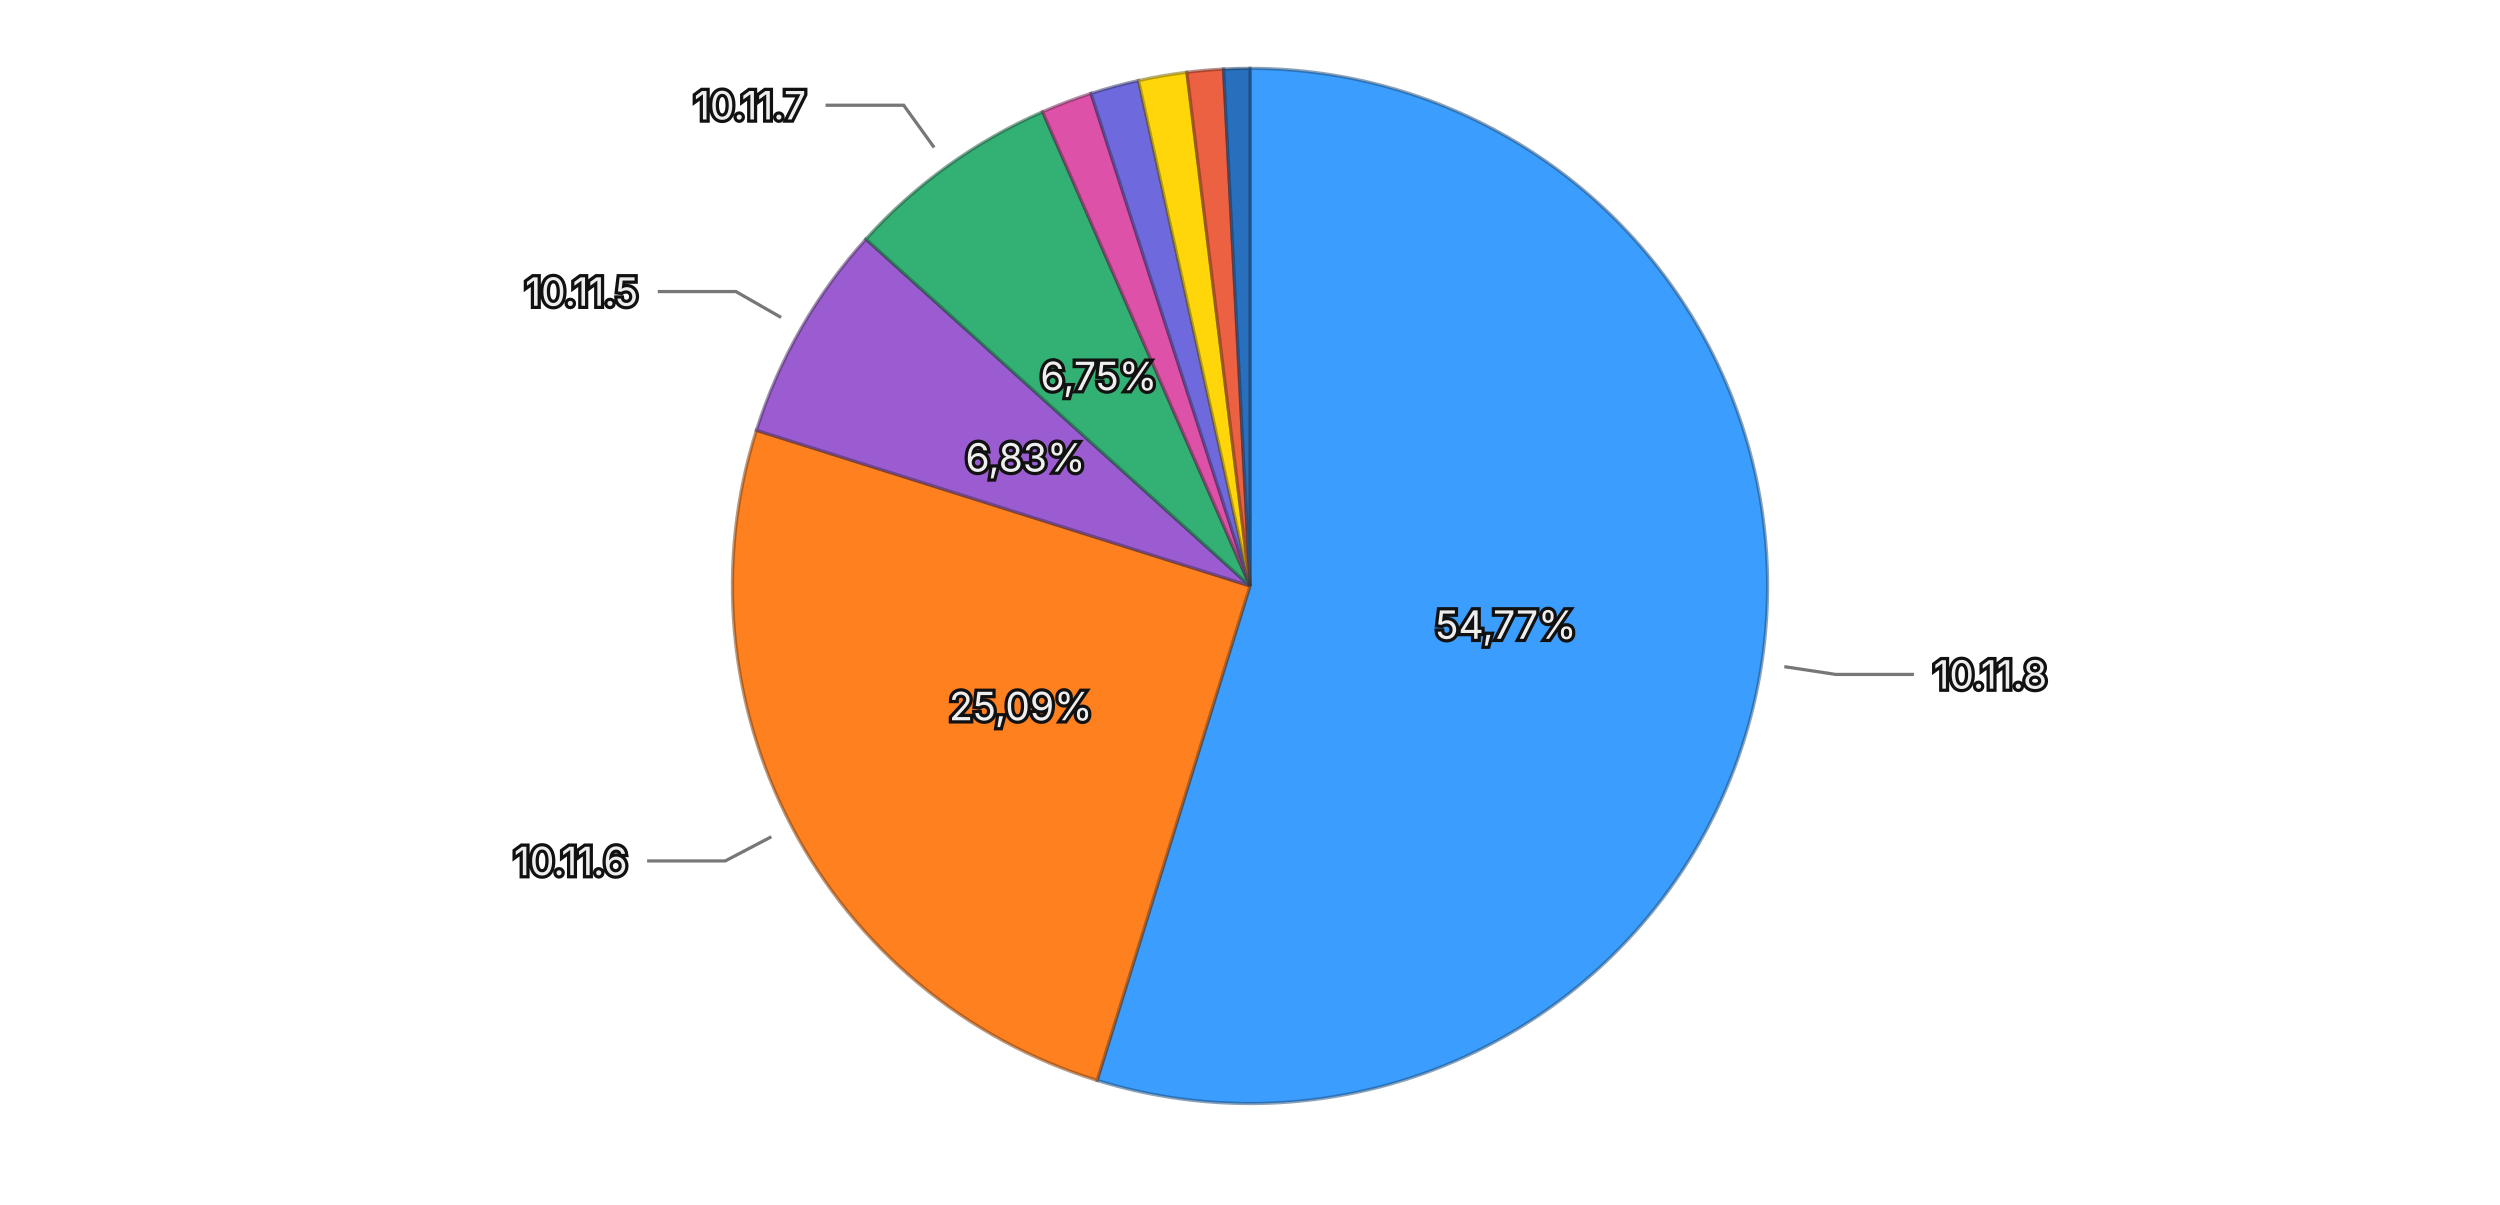
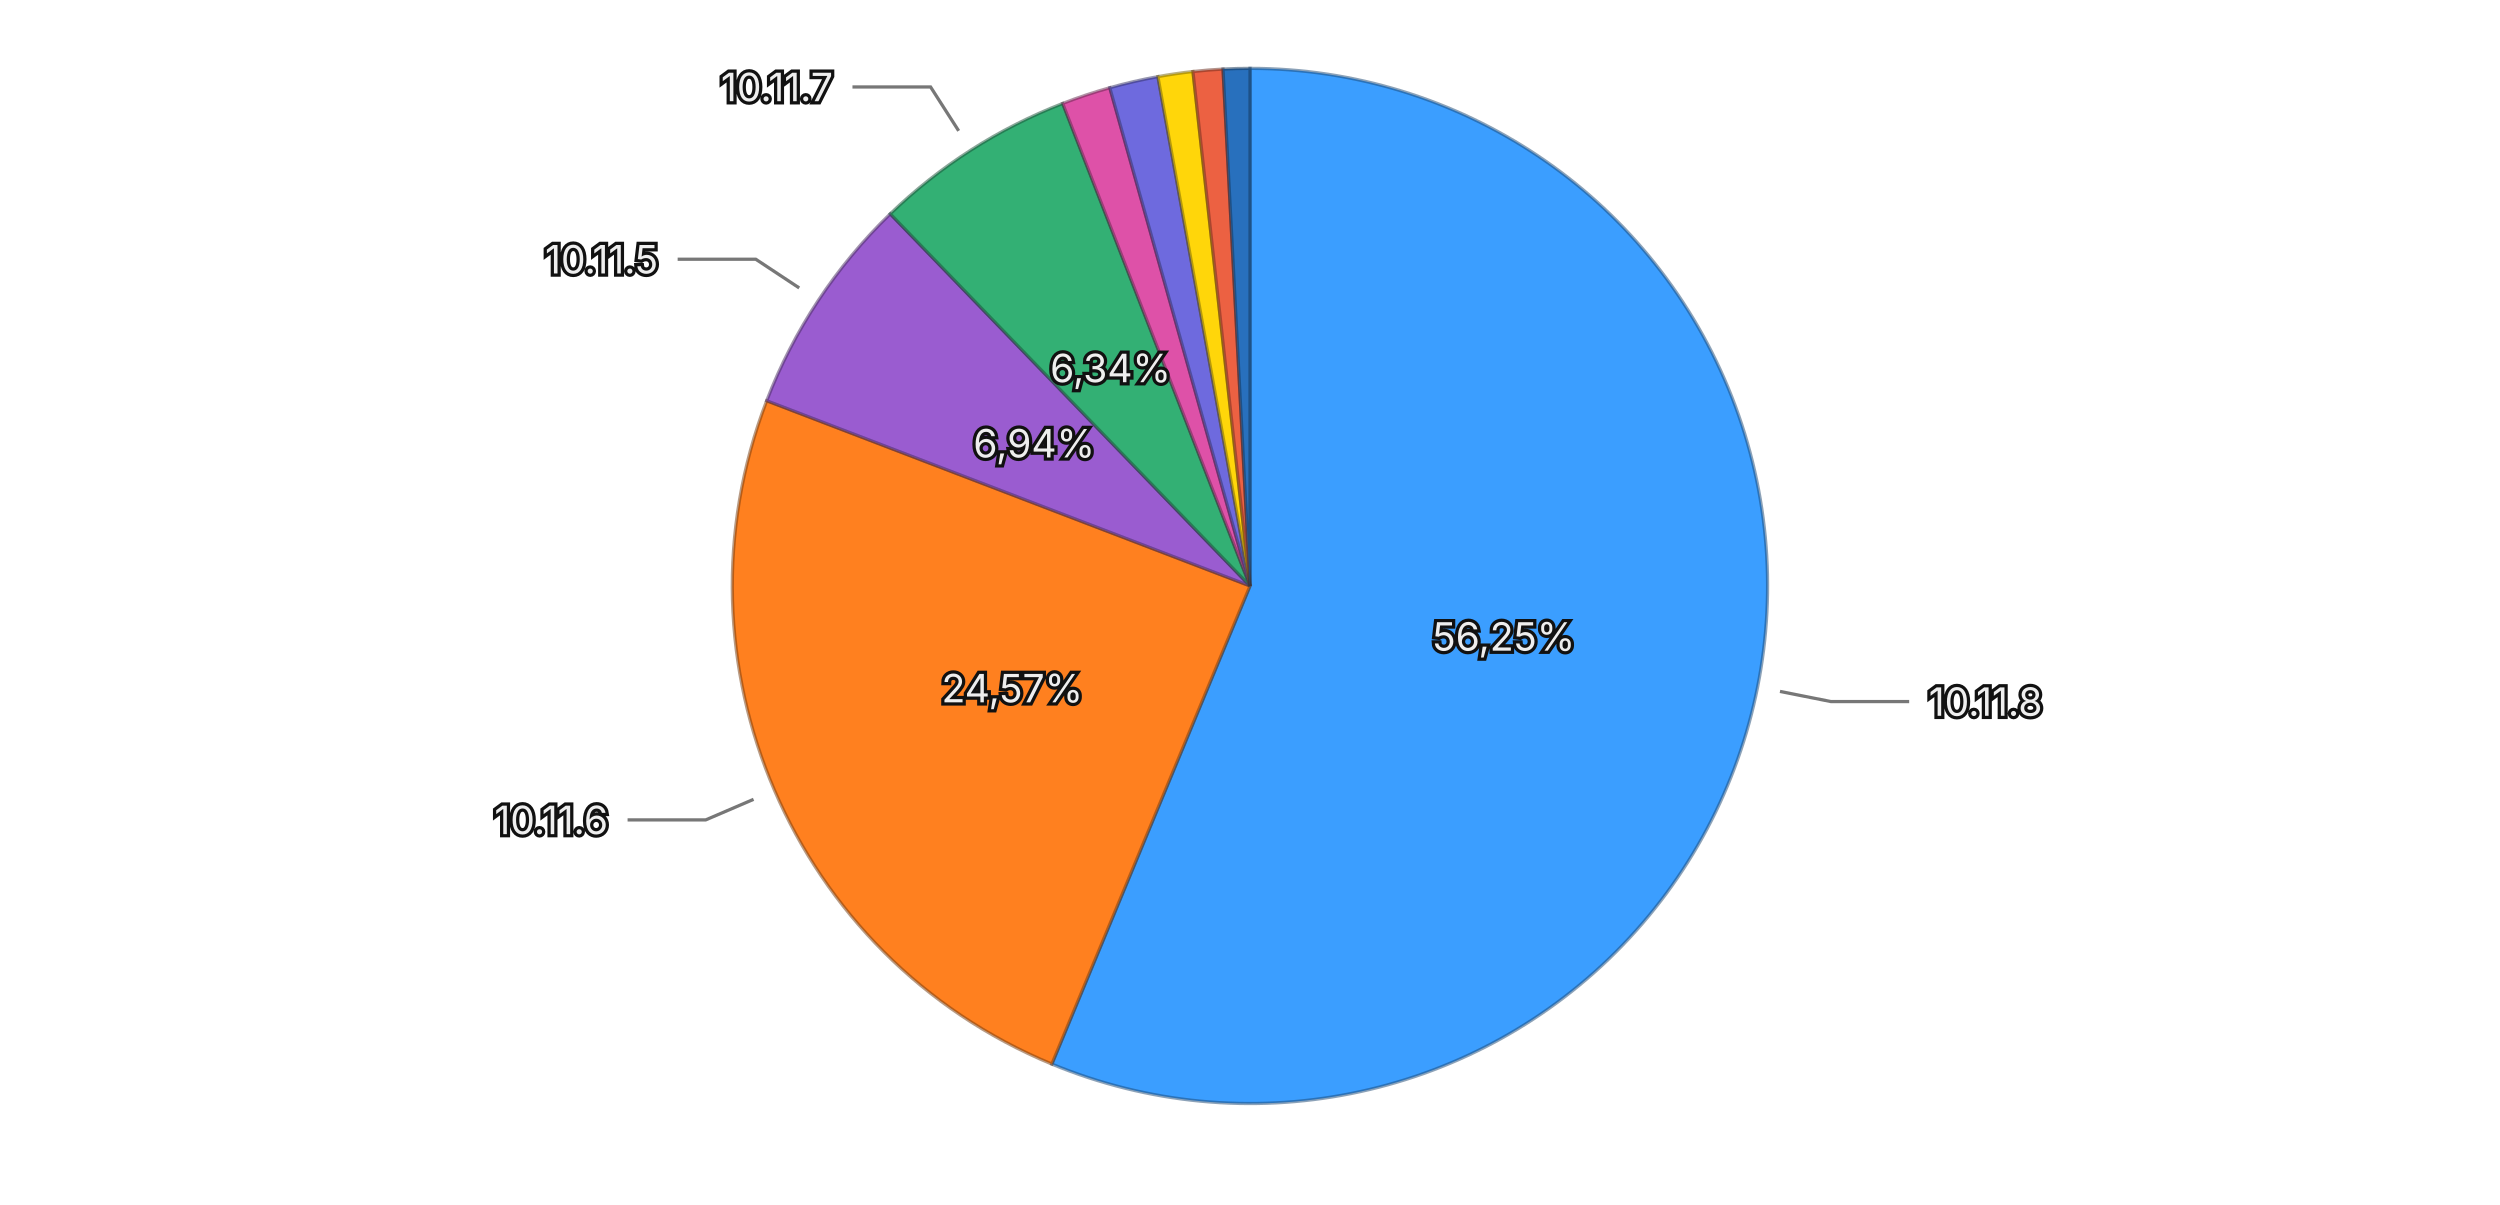
<svg xmlns="http://www.w3.org/2000/svg" viewBox="0 0 768 370">
  <rect width="768" height="370" fill="transparent" />
  <g>
-     <path d="M384,180 L384.000,21.000 A159,159 0 1,1 337.030,331.904 Z" fill="#3b9eff" stroke="rgba(26, 71, 114, 0.5)" stroke-width="1" />
-     <path d="M384,180 L337.030,331.904 A159,159 0 0,1 232.364,132.173 Z" fill="#ff801f" stroke="rgba(114, 57, 13, 0.5)" stroke-width="1" />
-     <path d="M384,180 L232.364,132.173 A159,159 0 0,1 265.996,73.436 Z" fill="#9a5cd0" stroke="rgba(69, 41, 93, 0.5)" stroke-width="1" />
-     <path d="M384,180 L265.996,73.436 A159,159 0 0,1 320.287,34.323 Z" fill="#33b074" stroke="rgba(22, 79, 52, 0.5)" stroke-width="1" />
-     <path d="M384,180 L320.287,34.323 A159,159 0 0,1 335.152,28.689 Z" fill="#de51a8" stroke="rgba(99, 36, 75, 0.5)" stroke-width="1" />
-     <path d="M384,180 L335.152,28.689 A159,159 0 0,1 349.749,24.733 Z" fill="#6e6ade" stroke="rgba(49, 47, 99, 0.5)" stroke-width="1" />
-     <path d="M384,180 L349.749,24.733 A159,159 0 0,1 364.602,22.188 Z" fill="#ffd60a" stroke="rgba(114, 96, 4, 0.5)" stroke-width="1" />
-     <path d="M384,180 L364.602,22.188 A159,159 0 0,1 375.874,21.208 Z" fill="#ec6142" stroke="rgba(106, 43, 29, 0.5)" stroke-width="1" />
-     <path d="M384,180 L375.874,21.208 A159,159 0 0,1 384.000,21.000 Z" fill="#2870bd" stroke="rgba(18, 50, 85, 0.5)" stroke-width="1" />
-     <text x="462.608" y="191.876" text-anchor="middle" dominant-baseline="central" font-family="system-ui, -apple-system, sans-serif" font-size="12" fill="#eeeeee" stroke="#111111" stroke-width="2" paint-order="stroke">54,77%</text>
-     <text x="313.583" y="216.901" text-anchor="middle" dominant-baseline="central" font-family="system-ui, -apple-system, sans-serif" font-size="12" fill="#eeeeee" stroke="#111111" stroke-width="2" paint-order="stroke">25,09%</text>
-     <text x="315.009" y="140.497" text-anchor="middle" dominant-baseline="central" font-family="system-ui, -apple-system, sans-serif" font-size="12" fill="#eeeeee" stroke="#111111" stroke-width="2" paint-order="stroke">6,83%</text>
-     <text x="337.530" y="115.496" text-anchor="middle" dominant-baseline="central" font-family="system-ui, -apple-system, sans-serif" font-size="12" fill="#eeeeee" stroke="#111111" stroke-width="2" paint-order="stroke">6,75%</text>
+     <path d="M384,180 L384.000,21.000 A159,159 0 1,1 323.117,326.882 Z" fill="#3b9eff" stroke="rgba(26, 71, 114, 0.5)" stroke-width="1" />
+     <path d="M384,180 L323.117,326.882 A159,159 0 0,1 235.527,123.106 Z" fill="#ff801f" stroke="rgba(114, 57, 13, 0.5)" stroke-width="1" />
+     <path d="M384,180 L235.527,123.106 A159,159 0 0,1 273.481,65.691 Z" fill="#9a5cd0" stroke="rgba(69, 41, 93, 0.5)" stroke-width="1" />
+     <path d="M384,180 L273.481,65.691 A159,159 0 0,1 326.459,31.777 Z" fill="#33b074" stroke="rgba(22, 79, 52, 0.5)" stroke-width="1" />
+     <path d="M384,180 L326.459,31.777 A159,159 0 0,1 340.925,26.946 Z" fill="#de51a8" stroke="rgba(99, 36, 75, 0.5)" stroke-width="1" />
+     <path d="M384,180 L340.925,26.946 A159,159 0 0,1 355.710,23.537 Z" fill="#6e6ade" stroke="rgba(49, 47, 99, 0.5)" stroke-width="1" />
+     <path d="M384,180 L355.710,23.537 A159,159 0 0,1 366.470,21.969 Z" fill="#ffd60a" stroke="rgba(114, 96, 4, 0.5)" stroke-width="1" />
+     <path d="M384,180 L366.470,21.969 A159,159 0 0,1 375.705,21.217 Z" fill="#ec6142" stroke="rgba(106, 43, 29, 0.5)" stroke-width="1" />
+     <path d="M384,180 L375.705,21.217 A159,159 0 0,1 384.000,21.000 Z" fill="#2870bd" stroke="rgba(18, 50, 85, 0.5)" stroke-width="1" />
+     <text x="461.971" y="195.519" text-anchor="middle" dominant-baseline="central" font-family="system-ui, -apple-system, sans-serif" font-size="12" fill="#eeeeee" stroke="#111111" stroke-width="2" paint-order="stroke">56,25%</text>
+     <text x="310.961" y="211.394" text-anchor="middle" dominant-baseline="central" font-family="system-ui, -apple-system, sans-serif" font-size="12" fill="#eeeeee" stroke="#111111" stroke-width="2" paint-order="stroke">24,57%</text>
+     <text x="317.680" y="136.160" text-anchor="middle" dominant-baseline="central" font-family="system-ui, -apple-system, sans-serif" font-size="12" fill="#eeeeee" stroke="#111111" stroke-width="2" paint-order="stroke">6,94%</text>
+     <text x="341.138" y="113.044" text-anchor="middle" dominant-baseline="central" font-family="system-ui, -apple-system, sans-serif" font-size="12" fill="#eeeeee" stroke="#111111" stroke-width="2" paint-order="stroke">6,34%</text>
    <g opacity="1">
-       <path fill="none" stroke="#777777" stroke-width="1" d="M548.137,204.797L563.958,207.187L587.958,207.187" />
-       <text x="593.958" y="207.187" text-anchor="start" dominant-baseline="central" font-family="system-ui, -apple-system, sans-serif" font-size="12" fill="#eeeeee" stroke="#111111" stroke-width="2" paint-order="stroke">10.11.8</text>
+       <path fill="none" stroke="#777777" stroke-width="1" d="M546.806,212.405L562.499,215.529L586.499,215.529" />
+       <text x="592.499" y="215.529" text-anchor="start" dominant-baseline="central" font-family="system-ui, -apple-system, sans-serif" font-size="12" fill="#eeeeee" stroke="#111111" stroke-width="2" paint-order="stroke">10.11.8</text>
    </g>
    <g opacity="1">
-       <path fill="none" stroke="#777777" stroke-width="1" d="M236.966,257.051L222.794,264.478L198.794,264.478" />
-       <text x="192.794" y="264.478" text-anchor="end" dominant-baseline="central" font-family="system-ui, -apple-system, sans-serif" font-size="12" fill="#eeeeee" stroke="#111111" stroke-width="2" paint-order="stroke">10.11.6</text>
+       <path fill="none" stroke="#777777" stroke-width="1" d="M231.492,245.553L216.792,251.872L192.792,251.872" />
+       <text x="186.792" y="251.872" text-anchor="end" dominant-baseline="central" font-family="system-ui, -apple-system, sans-serif" font-size="12" fill="#eeeeee" stroke="#111111" stroke-width="2" paint-order="stroke">10.11.6</text>
    </g>
    <g opacity="1">
-       <path fill="none" stroke="#777777" stroke-width="1" d="M239.943,97.516L226.058,89.565L202.058,89.565" />
-       <text x="196.058" y="89.565" text-anchor="end" dominant-baseline="central" font-family="system-ui, -apple-system, sans-serif" font-size="12" fill="#eeeeee" stroke="#111111" stroke-width="2" paint-order="stroke">10.11.5</text>
+       <path fill="none" stroke="#777777" stroke-width="1" d="M245.521,88.461L232.173,79.638L208.173,79.638" />
+       <text x="202.173" y="79.638" text-anchor="end" dominant-baseline="central" font-family="system-ui, -apple-system, sans-serif" font-size="12" fill="#eeeeee" stroke="#111111" stroke-width="2" paint-order="stroke">10.11.5</text>
    </g>
    <g opacity="1">
-       <path fill="none" stroke="#777777" stroke-width="1" d="M286.969,45.311L277.617,32.329L253.617,32.329" />
-       <text x="247.617" y="32.329" text-anchor="end" dominant-baseline="central" font-family="system-ui, -apple-system, sans-serif" font-size="12" fill="#eeeeee" stroke="#111111" stroke-width="2" paint-order="stroke">10.11.7</text>
+       <path fill="none" stroke="#777777" stroke-width="1" d="M294.502,40.193L285.876,26.717L261.876,26.717" />
+       <text x="255.876" y="26.717" text-anchor="end" dominant-baseline="central" font-family="system-ui, -apple-system, sans-serif" font-size="12" fill="#eeeeee" stroke="#111111" stroke-width="2" paint-order="stroke">10.11.7</text>
    </g>
  </g>
</svg>
